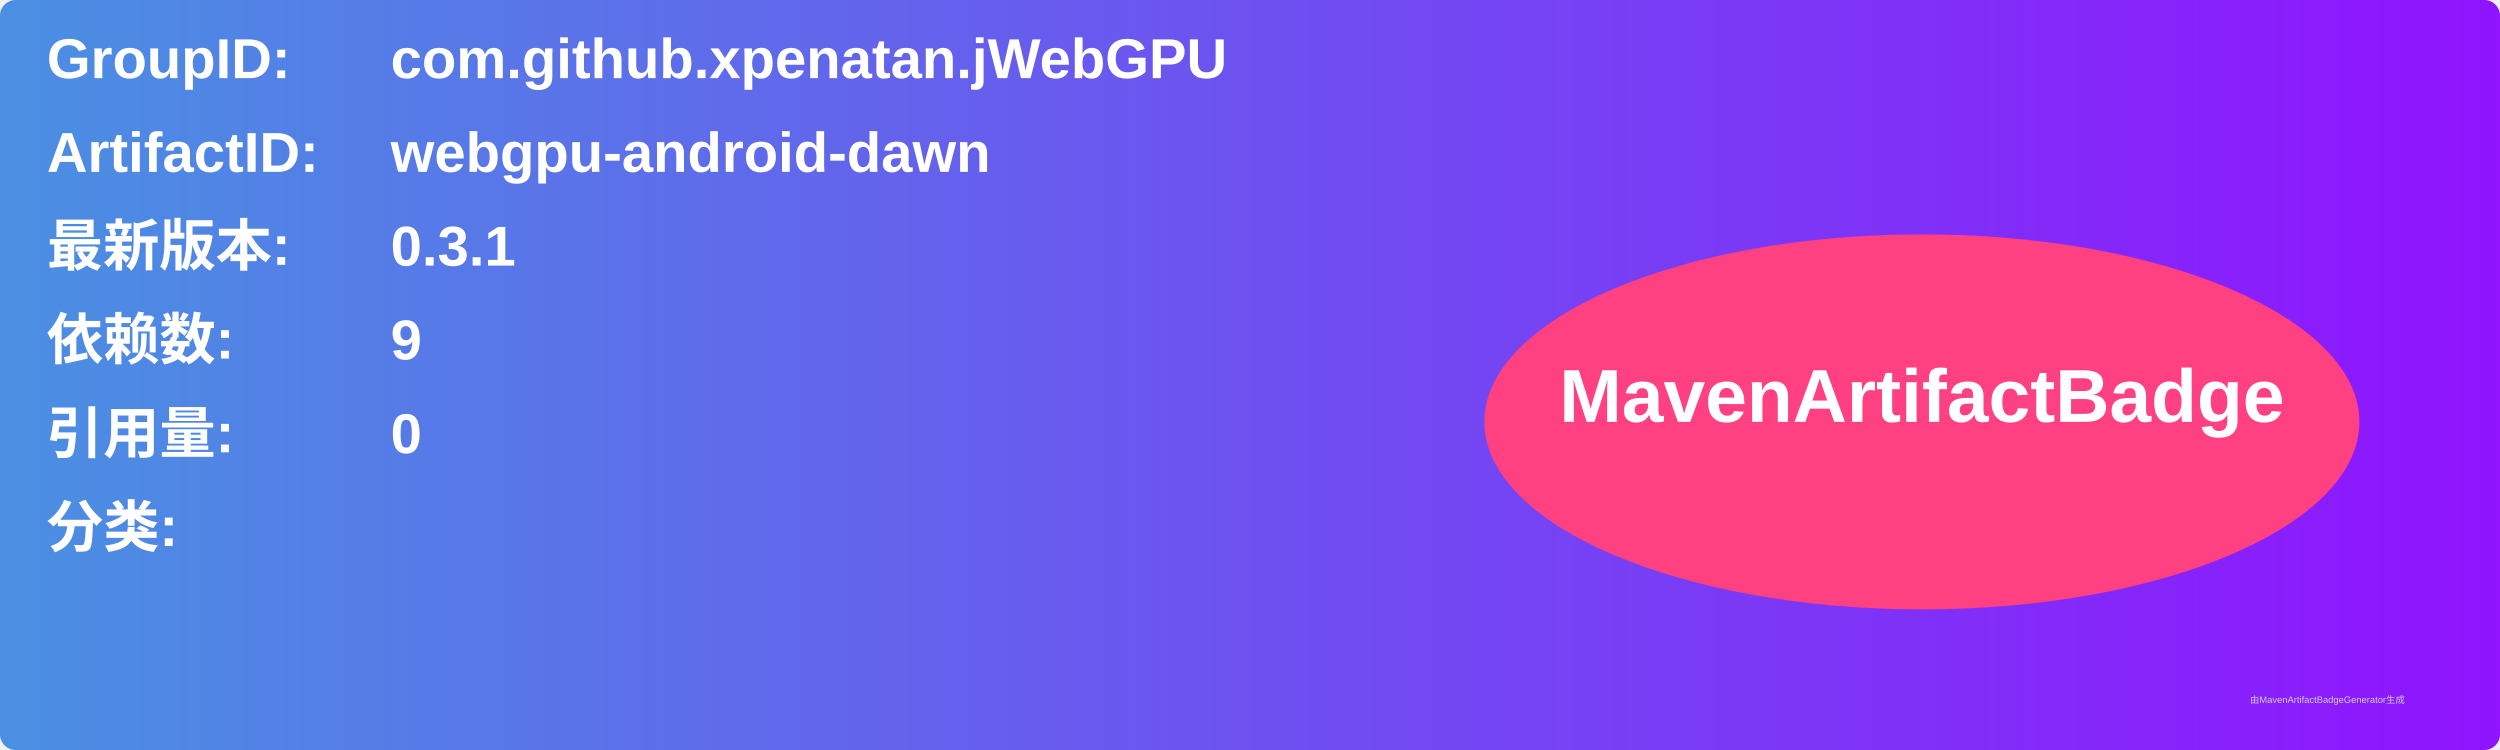
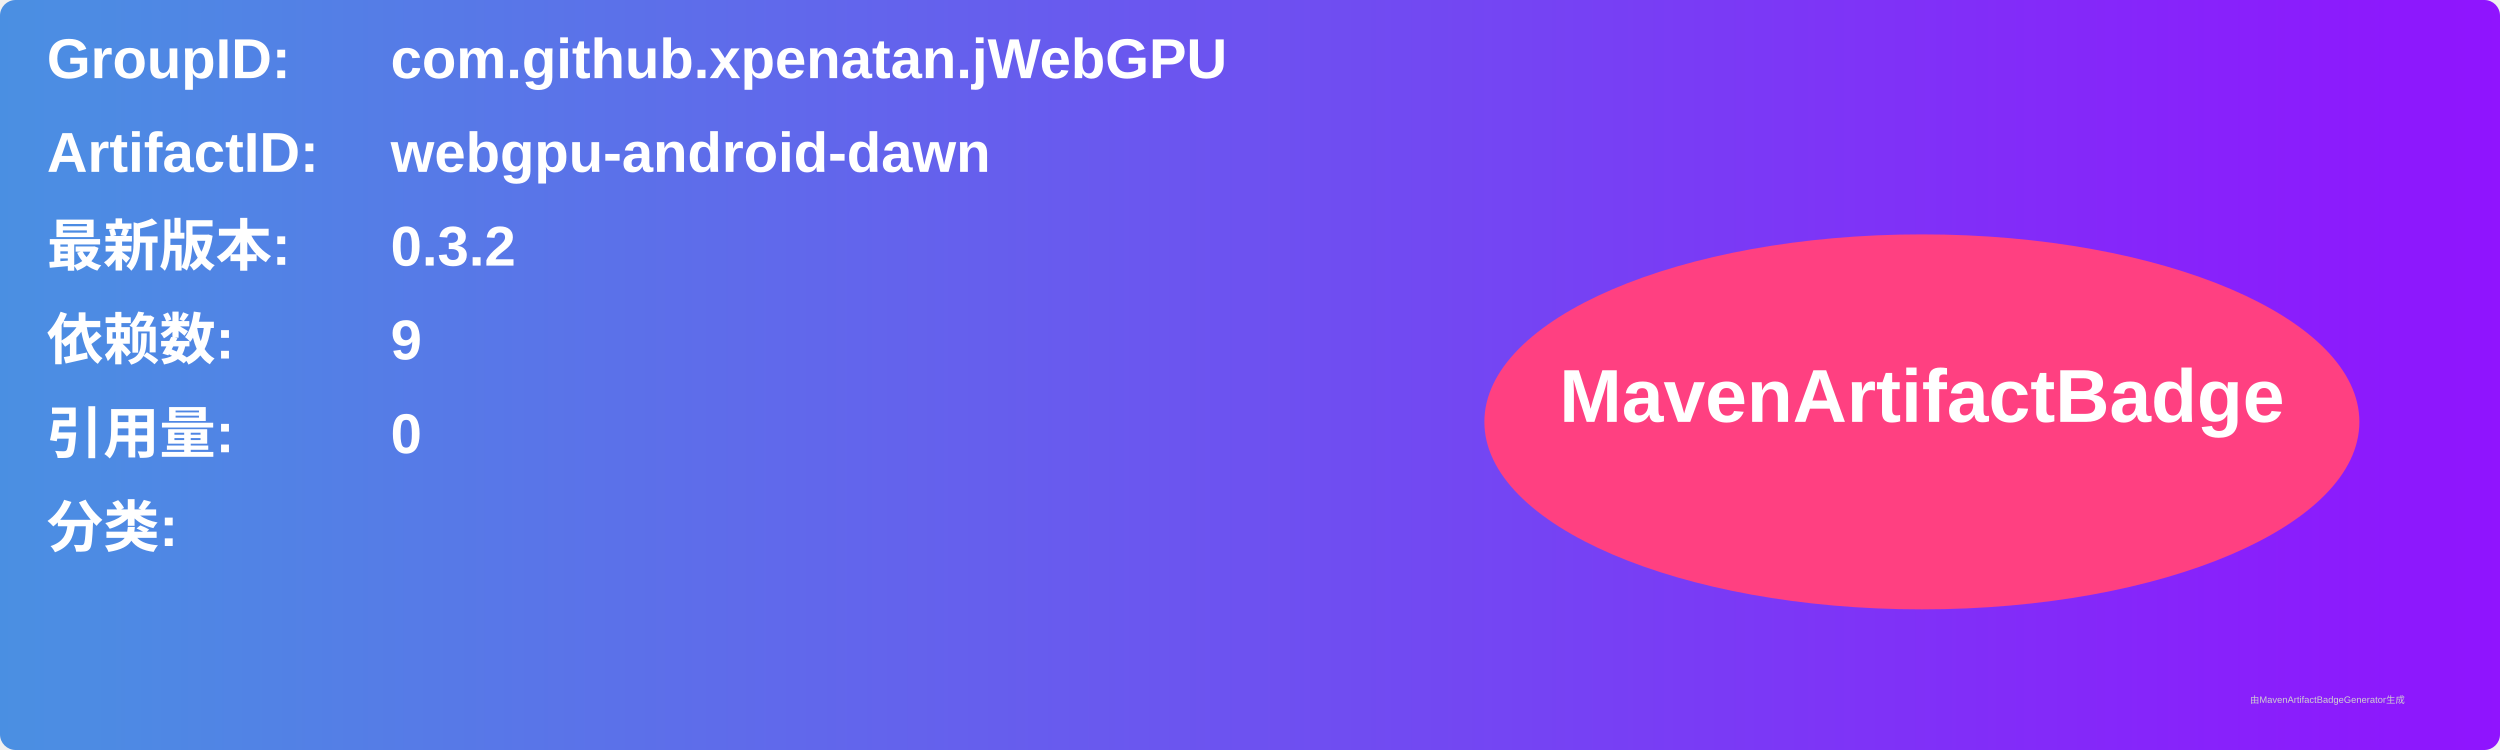
<svg xmlns="http://www.w3.org/2000/svg" width="800" height="240" viewBox="0 0 800 240">
  <linearGradient id="grad" x1="0%" y1="0%" x2="100%" y2="0%">
    <stop offset="0%" stop-color="#4a90e2" />
    <stop offset="100%" stop-color="#9013fe" />
  </linearGradient>
  <rect width="100%" height="100%" rx="5" ry="5" fill="url(#grad)" />
  <g transform="translate(15, 15)">
    <text x="0" y="10" font-family="Arial" font-size="18" fill="white" font-weight="bold" width="260">GroupID:</text>
    <text x="110" y="10" font-family="Arial" font-size="18" fill="white" font-weight="bold" width="460">com.github.xpenatan.jWebGPU</text>
    <text x="0" y="40" font-family="Arial" font-size="18" fill="white" font-weight="bold" width="260">ArtifactID:</text>
    <text x="110" y="40" font-family="Arial" font-size="18" fill="white" font-weight="bold" width="460">webgpu-android-dawn</text>
    <text x="0" y="70" font-family="Arial" font-size="18" fill="white" font-weight="bold">最新版本:</text>
    <text x="110" y="70" font-family="Arial" font-size="18" fill="white" font-weight="bold">
-       <tspan font-weight="bold">0.3.1</tspan>
+       <tspan font-weight="bold">0.3.2</tspan>
    </text>
    <text x="0" y="100" font-family="Arial" font-size="18" fill="white" font-weight="bold">依赖数: </text>
    <text x="110" y="100" font-family="Arial" font-size="18" fill="white">
      <tspan font-weight="bold">9</tspan>
    </text>
    <text x="0" y="130" font-family="Arial" font-size="18" fill="white" font-weight="bold">引用量: </text>
    <text x="110" y="130" font-family="Arial" font-size="18" fill="white">
      <tspan font-weight="bold">0</tspan>
    </text>
    <text x="0" y="160" font-family="Arial" font-size="18" fill="white" font-weight="bold">分类:</text>
    <text x="10" y="190" font-family="Arial" font-size="10" fill="white">
      <tspan font-weight="bold" />
    </text>
    <ellipse cx="600" cy="120" rx="140" ry="60" fill="#ff4081" />
    <text x="600" y="120" text-anchor="middle" font-family="Arial" font-size="24" fill="white" font-weight="bold">MavenArtifactBadge</text>
  </g>
  <text x="720" y="225" font-family="Arial" font-size="3" fill="#d0d0d0">由MavenArtifactBadgeGenerator生成</text>
</svg>
